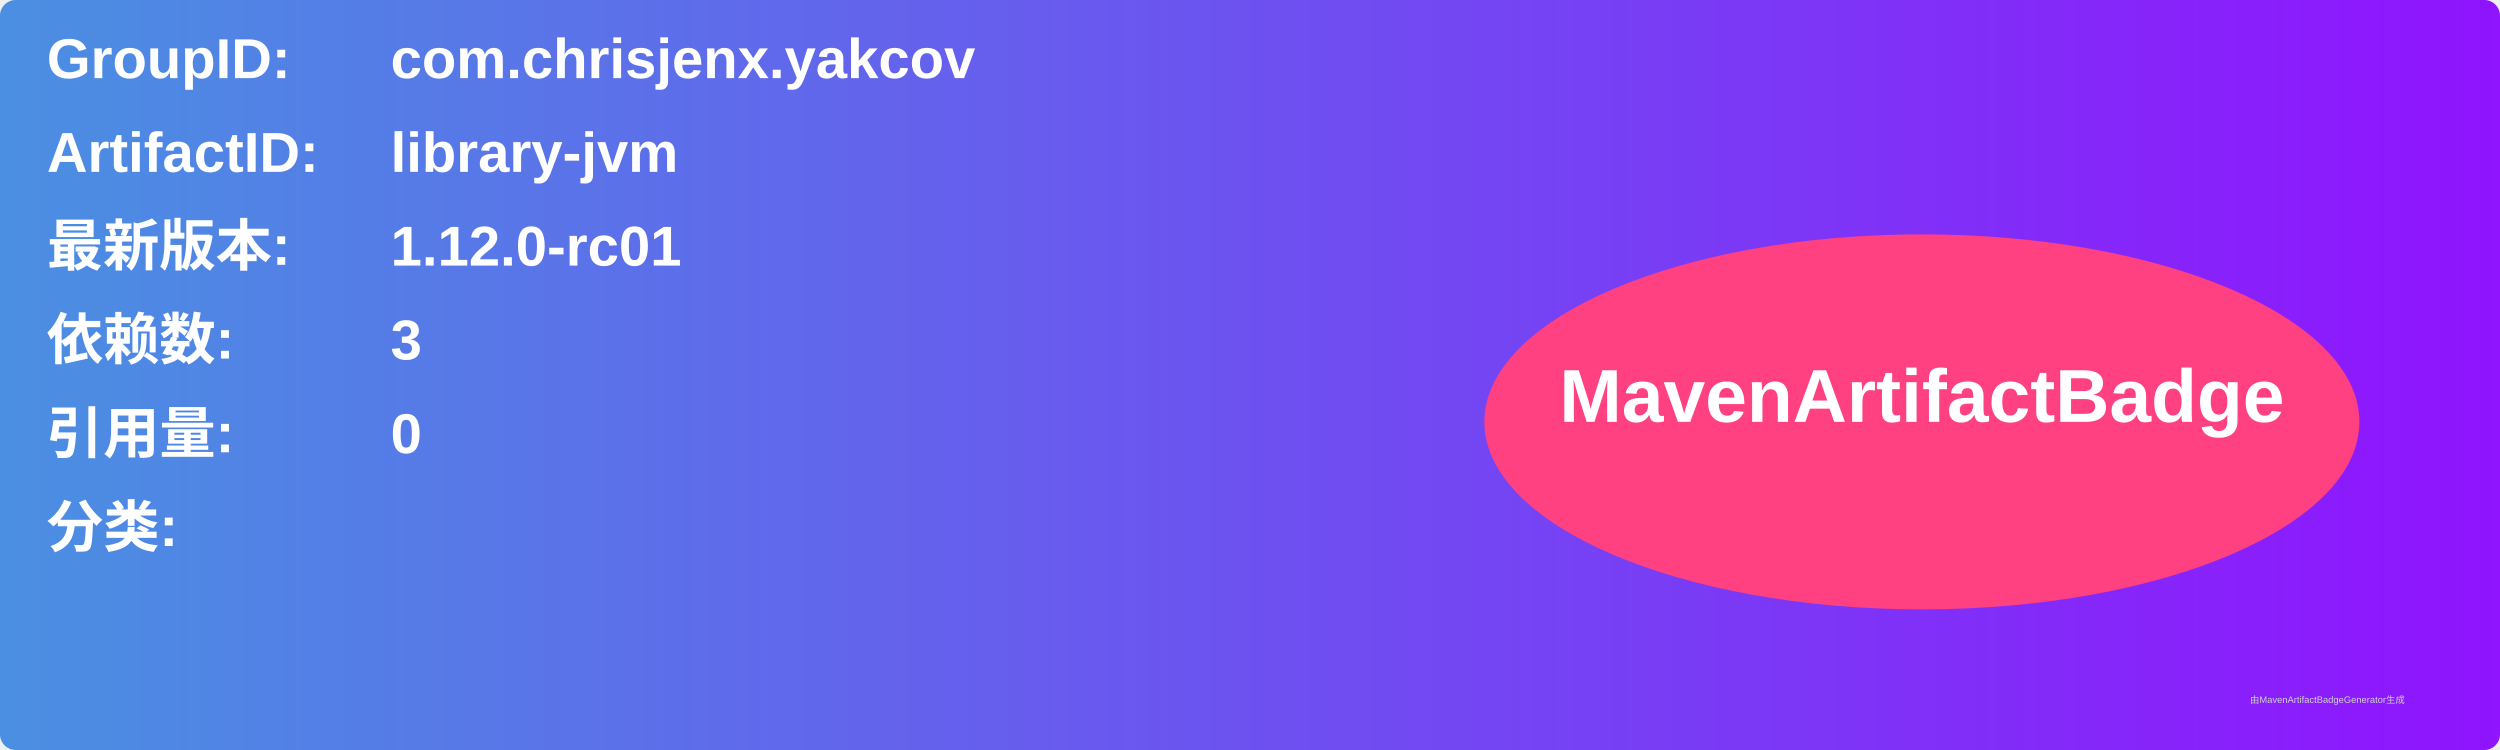
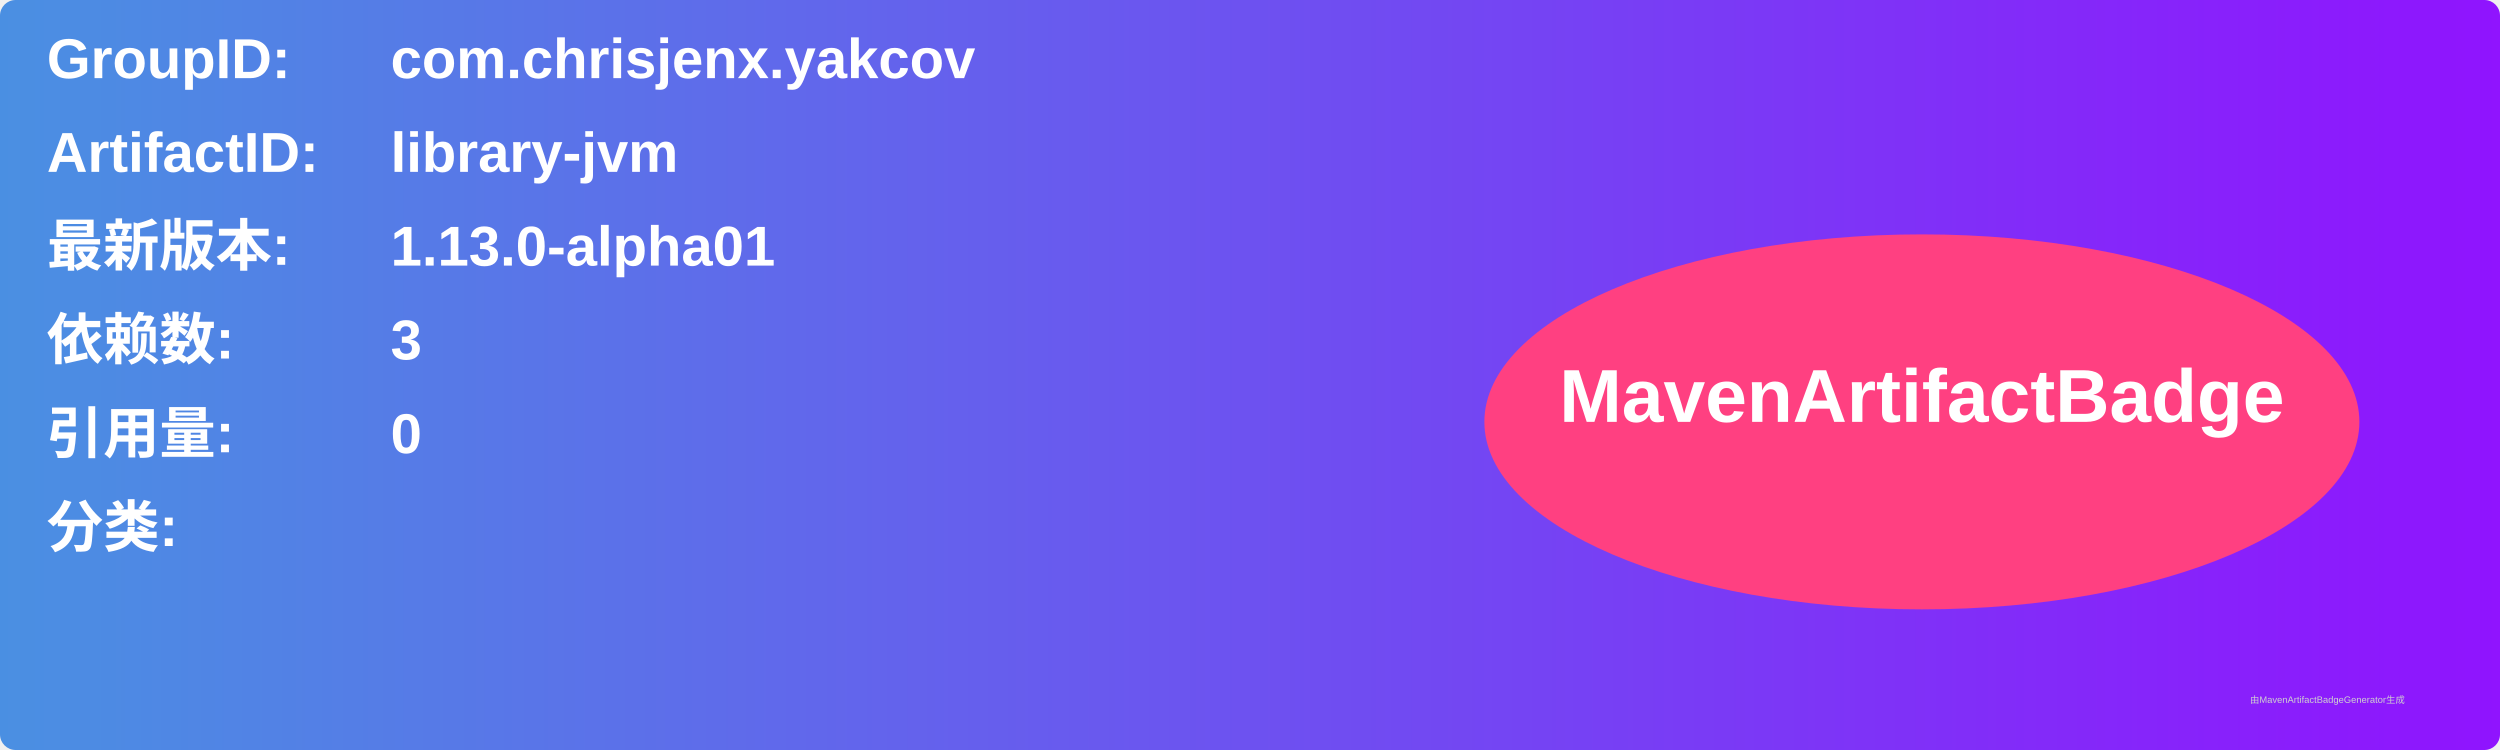
<svg xmlns="http://www.w3.org/2000/svg" width="800" height="240" viewBox="0 0 800 240">
  <linearGradient id="grad" x1="0%" y1="0%" x2="100%" y2="0%">
    <stop offset="0%" stop-color="#4a90e2" />
    <stop offset="100%" stop-color="#9013fe" />
  </linearGradient>
  <rect width="100%" height="100%" rx="5" ry="5" fill="url(#grad)" />
  <g transform="translate(15, 15)">
    <text x="0" y="10" font-family="Arial" font-size="18" fill="white" font-weight="bold" width="260">GroupID:</text>
    <text x="110" y="10" font-family="Arial" font-size="18" fill="white" font-weight="bold" width="460">com.chrisjenx.yakcov</text>
    <text x="0" y="40" font-family="Arial" font-size="18" fill="white" font-weight="bold" width="260">ArtifactID:</text>
    <text x="110" y="40" font-family="Arial" font-size="18" fill="white" font-weight="bold" width="460">library-jvm</text>
    <text x="0" y="70" font-family="Arial" font-size="18" fill="white" font-weight="bold">最新版本:</text>
    <text x="110" y="70" font-family="Arial" font-size="18" fill="white" font-weight="bold">
-       <tspan font-weight="bold">1.12.0-rc01</tspan>
+       <tspan font-weight="bold">1.13.0-alpha01</tspan>
    </text>
    <text x="0" y="100" font-family="Arial" font-size="18" fill="white" font-weight="bold">依赖数: </text>
    <text x="110" y="100" font-family="Arial" font-size="18" fill="white">
      <tspan font-weight="bold">3</tspan>
    </text>
    <text x="0" y="130" font-family="Arial" font-size="18" fill="white" font-weight="bold">引用量: </text>
    <text x="110" y="130" font-family="Arial" font-size="18" fill="white">
      <tspan font-weight="bold">0</tspan>
    </text>
    <text x="0" y="160" font-family="Arial" font-size="18" fill="white" font-weight="bold">分类:</text>
    <text x="10" y="190" font-family="Arial" font-size="10" fill="white">
      <tspan font-weight="bold" />
    </text>
    <ellipse cx="600" cy="120" rx="140" ry="60" fill="#ff4081" />
    <text x="600" y="120" text-anchor="middle" font-family="Arial" font-size="24" fill="white" font-weight="bold">MavenArtifactBadge</text>
  </g>
  <text x="720" y="225" font-family="Arial" font-size="3" fill="#d0d0d0">由MavenArtifactBadgeGenerator生成</text>
</svg>
